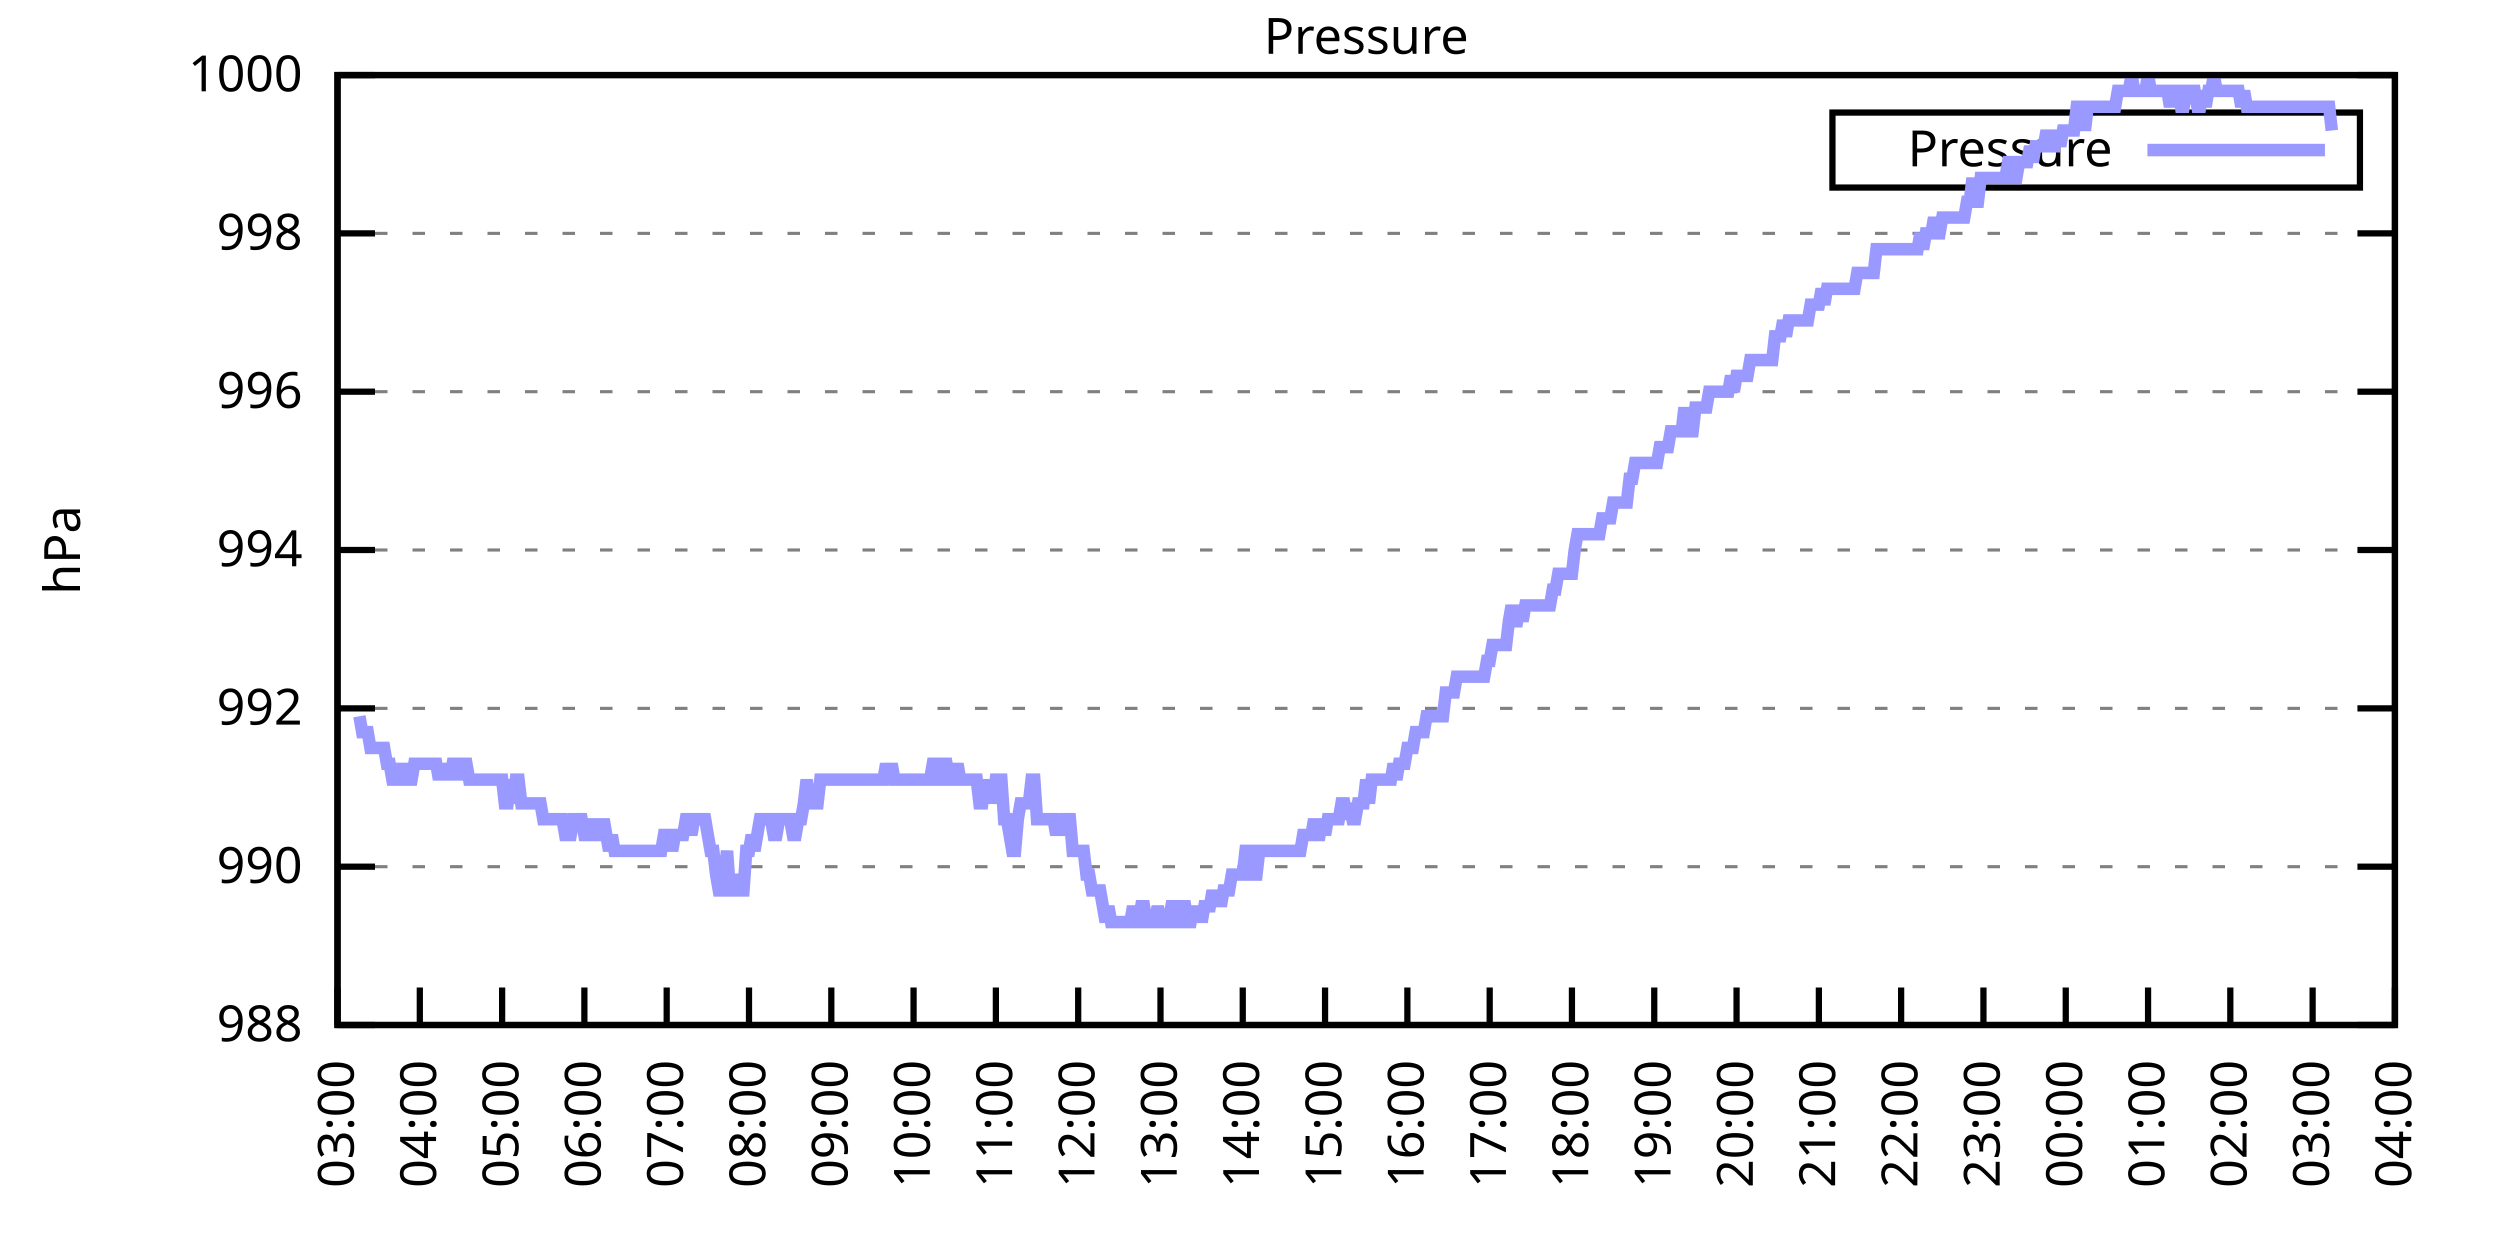
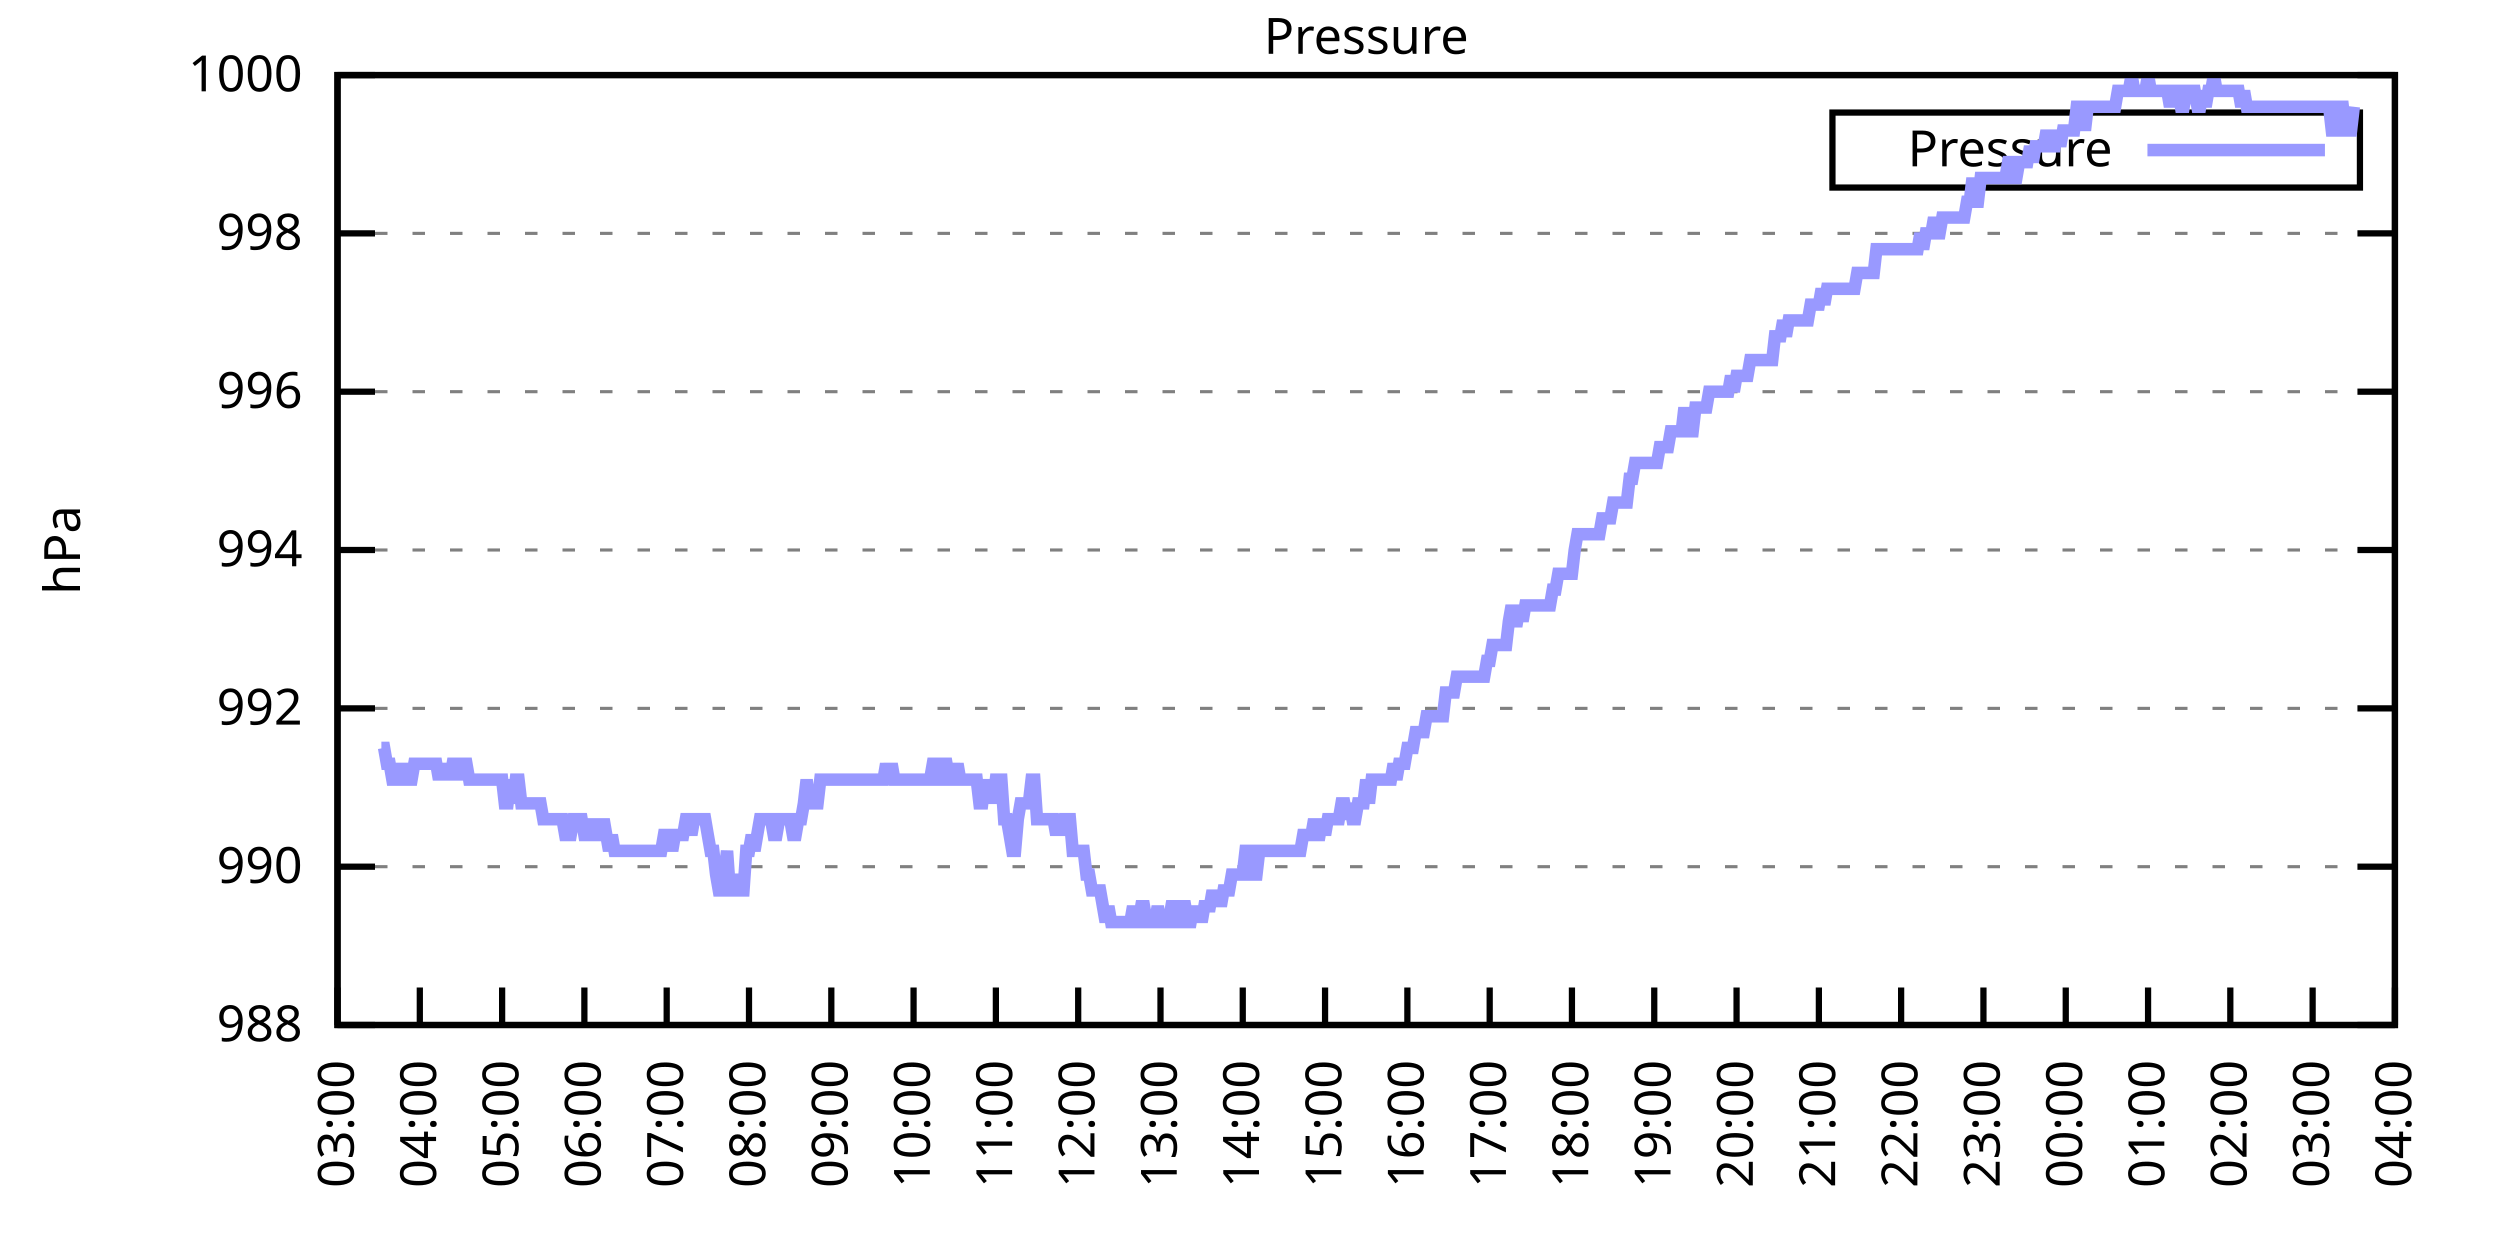
<svg xmlns="http://www.w3.org/2000/svg" xmlns:xlink="http://www.w3.org/1999/xlink" width="400" height="200" viewBox="0 0 400 200">
  <g id="gnuplot_canvas">
    <rect x="0" y="0" width="400" height="200" fill="none" />
    <defs>
      <circle id="gpDot" r="0.5" stroke-width="0.5" stroke="currentColor" />
      <path id="gpPt0" stroke-width="0.333" stroke="currentColor" d="M-1,0 h2 M0,-1 v2" />
      <path id="gpPt1" stroke-width="0.333" stroke="currentColor" d="M-1,-1 L1,1 M1,-1 L-1,1" />
      <path id="gpPt2" stroke-width="0.333" stroke="currentColor" d="M-1,0 L1,0 M0,-1 L0,1 M-1,-1 L1,1 M-1,1 L1,-1" />
      <rect id="gpPt3" stroke-width="0.333" stroke="currentColor" x="-1" y="-1" width="2" height="2" />
      <rect id="gpPt4" stroke-width="0.333" stroke="currentColor" fill="currentColor" x="-1" y="-1" width="2" height="2" />
      <circle id="gpPt5" stroke-width="0.333" stroke="currentColor" cx="0" cy="0" r="1" />
      <use xlink:href="#gpPt5" id="gpPt6" fill="currentColor" stroke="none" />
      <path id="gpPt7" stroke-width="0.333" stroke="currentColor" d="M0,-1.33 L-1.33,0.67 L1.33,0.67 z" />
      <use xlink:href="#gpPt7" id="gpPt8" fill="currentColor" stroke="none" />
      <use xlink:href="#gpPt7" id="gpPt9" stroke="currentColor" transform="rotate(180)" />
      <use xlink:href="#gpPt9" id="gpPt10" fill="currentColor" stroke="none" />
      <use xlink:href="#gpPt3" id="gpPt11" stroke="currentColor" transform="rotate(45)" />
      <use xlink:href="#gpPt11" id="gpPt12" fill="currentColor" stroke="none" />
      <path id="gpPt13" stroke-width="0.333" stroke="currentColor" d="M0,1.330 L1.265,0.411 L0.782,-1.067 L-0.782,-1.076 L-1.265,0.411 z" />
      <use xlink:href="#gpPt13" id="gpPt14" fill="currentColor" stroke="none" />
      <filter id="textbox" filterUnits="objectBoundingBox" x="0" y="0" height="1" width="1">
        <feFlood flood-color="white" flood-opacity="1" result="bgnd" />
        <feComposite in="SourceGraphic" in2="bgnd" operator="atop" />
      </filter>
      <filter id="greybox" filterUnits="objectBoundingBox" x="0" y="0" height="1" width="1">
        <feFlood flood-color="lightgrey" flood-opacity="1" result="grey" />
        <feComposite in="SourceGraphic" in2="grey" operator="atop" />
      </filter>
    </defs>
    <g fill="none" color="white" stroke="currentColor" stroke-width="1.00" stroke-linecap="butt" stroke-linejoin="miter">
</g>
    <g fill="none" color="black" stroke="currentColor" stroke-width="1.00" stroke-linecap="butt" stroke-linejoin="miter">
      <g stroke="none" shape-rendering="crispEdges">
        <polygon fill="rgb(255, 255, 255)" points="54.00,164.00 383.18,164.00 383.18,12.02 54.00,12.02 " />
      </g>
    </g>
    <g fill="none" color="black" stroke="currentColor" stroke-width="1.00" stroke-linecap="butt" stroke-linejoin="miter">
</g>
    <g fill="none" color="black" stroke="black" stroke-width="0.50" stroke-linecap="butt" stroke-linejoin="miter">
</g>
    <g fill="none" color="gray" stroke="currentColor" stroke-width="0.50" stroke-linecap="butt" stroke-linejoin="miter">
      <path stroke="gray" stroke-dasharray="2,4" class="gridline" d="M54.00,164.00 L383.19,164.00  " />
    </g>
    <g fill="none" color="gray" stroke="gray" stroke-width="1.00" stroke-linecap="butt" stroke-linejoin="miter">
</g>
    <g fill="none" color="black" stroke="currentColor" stroke-width="1.00" stroke-linecap="butt" stroke-linejoin="miter">
      <path stroke="black" d="M54.00,164.00 L60.00,164.00 M383.19,164.00 L377.19,164.00  " />
      <g transform="translate(48.40,166.60)" stroke="none" fill="black" font-family="Sans" font-size="8.00" text-anchor="end">
        <text>
          <tspan font-family="Sans"> 988</tspan>
        </text>
      </g>
    </g>
    <g fill="none" color="black" stroke="currentColor" stroke-width="1.00" stroke-linecap="butt" stroke-linejoin="miter">
</g>
    <g fill="none" color="black" stroke="black" stroke-width="0.50" stroke-linecap="butt" stroke-linejoin="miter">
</g>
    <g fill="none" color="gray" stroke="currentColor" stroke-width="0.50" stroke-linecap="butt" stroke-linejoin="miter">
      <path stroke="gray" stroke-dasharray="2,4" class="gridline" d="M54.00,138.67 L383.19,138.67  " />
    </g>
    <g fill="none" color="gray" stroke="gray" stroke-width="1.00" stroke-linecap="butt" stroke-linejoin="miter">
</g>
    <g fill="none" color="black" stroke="currentColor" stroke-width="1.00" stroke-linecap="butt" stroke-linejoin="miter">
      <path stroke="black" d="M54.00,138.67 L60.00,138.67 M383.19,138.67 L377.19,138.67  " />
      <g transform="translate(48.40,141.27)" stroke="none" fill="black" font-family="Sans" font-size="8.00" text-anchor="end">
        <text>
          <tspan font-family="Sans"> 990</tspan>
        </text>
      </g>
    </g>
    <g fill="none" color="black" stroke="currentColor" stroke-width="1.00" stroke-linecap="butt" stroke-linejoin="miter">
</g>
    <g fill="none" color="black" stroke="black" stroke-width="0.50" stroke-linecap="butt" stroke-linejoin="miter">
</g>
    <g fill="none" color="gray" stroke="currentColor" stroke-width="0.50" stroke-linecap="butt" stroke-linejoin="miter">
      <path stroke="gray" stroke-dasharray="2,4" class="gridline" d="M54.00,113.34 L383.19,113.34  " />
    </g>
    <g fill="none" color="gray" stroke="gray" stroke-width="1.00" stroke-linecap="butt" stroke-linejoin="miter">
</g>
    <g fill="none" color="black" stroke="currentColor" stroke-width="1.00" stroke-linecap="butt" stroke-linejoin="miter">
      <path stroke="black" d="M54.00,113.34 L60.00,113.34 M383.19,113.34 L377.19,113.34  " />
      <g transform="translate(48.40,115.94)" stroke="none" fill="black" font-family="Sans" font-size="8.00" text-anchor="end">
        <text>
          <tspan font-family="Sans"> 992</tspan>
        </text>
      </g>
    </g>
    <g fill="none" color="black" stroke="currentColor" stroke-width="1.00" stroke-linecap="butt" stroke-linejoin="miter">
</g>
    <g fill="none" color="black" stroke="black" stroke-width="0.50" stroke-linecap="butt" stroke-linejoin="miter">
</g>
    <g fill="none" color="gray" stroke="currentColor" stroke-width="0.50" stroke-linecap="butt" stroke-linejoin="miter">
      <path stroke="gray" stroke-dasharray="2,4" class="gridline" d="M54.00,88.00 L383.19,88.00  " />
    </g>
    <g fill="none" color="gray" stroke="gray" stroke-width="1.00" stroke-linecap="butt" stroke-linejoin="miter">
</g>
    <g fill="none" color="black" stroke="currentColor" stroke-width="1.00" stroke-linecap="butt" stroke-linejoin="miter">
      <path stroke="black" d="M54.00,88.00 L60.00,88.00 M383.19,88.00 L377.19,88.00  " />
      <g transform="translate(48.40,90.60)" stroke="none" fill="black" font-family="Sans" font-size="8.00" text-anchor="end">
        <text>
          <tspan font-family="Sans"> 994</tspan>
        </text>
      </g>
    </g>
    <g fill="none" color="black" stroke="currentColor" stroke-width="1.00" stroke-linecap="butt" stroke-linejoin="miter">
</g>
    <g fill="none" color="black" stroke="black" stroke-width="0.50" stroke-linecap="butt" stroke-linejoin="miter">
</g>
    <g fill="none" color="gray" stroke="currentColor" stroke-width="0.50" stroke-linecap="butt" stroke-linejoin="miter">
      <path stroke="gray" stroke-dasharray="2,4" class="gridline" d="M54.00,62.67 L383.19,62.67  " />
    </g>
    <g fill="none" color="gray" stroke="gray" stroke-width="1.00" stroke-linecap="butt" stroke-linejoin="miter">
</g>
    <g fill="none" color="black" stroke="currentColor" stroke-width="1.00" stroke-linecap="butt" stroke-linejoin="miter">
      <path stroke="black" d="M54.00,62.67 L60.00,62.67 M383.19,62.67 L377.19,62.67  " />
      <g transform="translate(48.40,65.27)" stroke="none" fill="black" font-family="Sans" font-size="8.00" text-anchor="end">
        <text>
          <tspan font-family="Sans"> 996</tspan>
        </text>
      </g>
    </g>
    <g fill="none" color="black" stroke="currentColor" stroke-width="1.00" stroke-linecap="butt" stroke-linejoin="miter">
</g>
    <g fill="none" color="black" stroke="black" stroke-width="0.50" stroke-linecap="butt" stroke-linejoin="miter">
</g>
    <g fill="none" color="gray" stroke="currentColor" stroke-width="0.50" stroke-linecap="butt" stroke-linejoin="miter">
      <path stroke="gray" stroke-dasharray="2,4" class="gridline" d="M54.00,37.34 L383.19,37.34  " />
    </g>
    <g fill="none" color="gray" stroke="gray" stroke-width="1.00" stroke-linecap="butt" stroke-linejoin="miter">
</g>
    <g fill="none" color="black" stroke="currentColor" stroke-width="1.00" stroke-linecap="butt" stroke-linejoin="miter">
      <path stroke="black" d="M54.00,37.34 L60.00,37.34 M383.19,37.34 L377.19,37.34  " />
      <g transform="translate(48.40,39.94)" stroke="none" fill="black" font-family="Sans" font-size="8.00" text-anchor="end">
        <text>
          <tspan font-family="Sans"> 998</tspan>
        </text>
      </g>
    </g>
    <g fill="none" color="black" stroke="currentColor" stroke-width="1.00" stroke-linecap="butt" stroke-linejoin="miter">
</g>
    <g fill="none" color="black" stroke="black" stroke-width="0.50" stroke-linecap="butt" stroke-linejoin="miter">
</g>
    <g fill="none" color="gray" stroke="currentColor" stroke-width="0.50" stroke-linecap="butt" stroke-linejoin="miter">
      <path stroke="gray" stroke-dasharray="2,4" class="gridline" d="M54.00,12.01 L383.19,12.01  " />
    </g>
    <g fill="none" color="gray" stroke="gray" stroke-width="1.00" stroke-linecap="butt" stroke-linejoin="miter">
</g>
    <g fill="none" color="black" stroke="currentColor" stroke-width="1.00" stroke-linecap="butt" stroke-linejoin="miter">
      <path stroke="black" d="M54.00,12.01 L60.00,12.01 M383.19,12.01 L377.19,12.01  " />
      <g transform="translate(48.40,14.61)" stroke="none" fill="black" font-family="Sans" font-size="8.00" text-anchor="end">
        <text>
          <tspan font-family="Sans"> 1000</tspan>
        </text>
      </g>
    </g>
    <g fill="none" color="black" stroke="currentColor" stroke-width="1.00" stroke-linecap="butt" stroke-linejoin="miter">
      <path stroke="black" d="M54.00,164.00 L54.00,158.00  " />
      <g transform="translate(56.60,169.60) rotate(270.00)" stroke="none" fill="black" font-family="Sans" font-size="8.00" text-anchor="end">
        <text>
          <tspan font-family="Sans">03:00</tspan>
        </text>
      </g>
    </g>
    <g fill="none" color="black" stroke="currentColor" stroke-width="1.00" stroke-linecap="butt" stroke-linejoin="miter">
      <path stroke="black" d="M67.17,164.00 L67.17,158.00  " />
      <g transform="translate(69.77,169.60) rotate(270.00)" stroke="none" fill="black" font-family="Sans" font-size="8.00" text-anchor="end">
        <text>
          <tspan font-family="Sans">04:00</tspan>
        </text>
      </g>
    </g>
    <g fill="none" color="black" stroke="currentColor" stroke-width="1.00" stroke-linecap="butt" stroke-linejoin="miter">
      <path stroke="black" d="M80.34,164.00 L80.34,158.00  " />
      <g transform="translate(82.94,169.60) rotate(270.00)" stroke="none" fill="black" font-family="Sans" font-size="8.00" text-anchor="end">
        <text>
          <tspan font-family="Sans">05:00</tspan>
        </text>
      </g>
    </g>
    <g fill="none" color="black" stroke="currentColor" stroke-width="1.00" stroke-linecap="butt" stroke-linejoin="miter">
      <path stroke="black" d="M93.50,164.00 L93.50,158.00  " />
      <g transform="translate(96.10,169.60) rotate(270.00)" stroke="none" fill="black" font-family="Sans" font-size="8.00" text-anchor="end">
        <text>
          <tspan font-family="Sans">06:00</tspan>
        </text>
      </g>
    </g>
    <g fill="none" color="black" stroke="currentColor" stroke-width="1.00" stroke-linecap="butt" stroke-linejoin="miter">
      <path stroke="black" d="M106.67,164.00 L106.67,158.00  " />
      <g transform="translate(109.27,169.60) rotate(270.00)" stroke="none" fill="black" font-family="Sans" font-size="8.00" text-anchor="end">
        <text>
          <tspan font-family="Sans">07:00</tspan>
        </text>
      </g>
    </g>
    <g fill="none" color="black" stroke="currentColor" stroke-width="1.00" stroke-linecap="butt" stroke-linejoin="miter">
      <path stroke="black" d="M119.84,164.00 L119.84,158.00  " />
      <g transform="translate(122.44,169.60) rotate(270.00)" stroke="none" fill="black" font-family="Sans" font-size="8.00" text-anchor="end">
        <text>
          <tspan font-family="Sans">08:00</tspan>
        </text>
      </g>
    </g>
    <g fill="none" color="black" stroke="currentColor" stroke-width="1.00" stroke-linecap="butt" stroke-linejoin="miter">
      <path stroke="black" d="M133.01,164.00 L133.01,158.00  " />
      <g transform="translate(135.61,169.60) rotate(270.00)" stroke="none" fill="black" font-family="Sans" font-size="8.00" text-anchor="end">
        <text>
          <tspan font-family="Sans">09:00</tspan>
        </text>
      </g>
    </g>
    <g fill="none" color="black" stroke="currentColor" stroke-width="1.00" stroke-linecap="butt" stroke-linejoin="miter">
      <path stroke="black" d="M146.17,164.00 L146.17,158.00  " />
      <g transform="translate(148.77,169.60) rotate(270.00)" stroke="none" fill="black" font-family="Sans" font-size="8.00" text-anchor="end">
        <text>
          <tspan font-family="Sans">10:00</tspan>
        </text>
      </g>
    </g>
    <g fill="none" color="black" stroke="currentColor" stroke-width="1.00" stroke-linecap="butt" stroke-linejoin="miter">
      <path stroke="black" d="M159.34,164.00 L159.34,158.00  " />
      <g transform="translate(161.94,169.60) rotate(270.00)" stroke="none" fill="black" font-family="Sans" font-size="8.00" text-anchor="end">
        <text>
          <tspan font-family="Sans">11:00</tspan>
        </text>
      </g>
    </g>
    <g fill="none" color="black" stroke="currentColor" stroke-width="1.00" stroke-linecap="butt" stroke-linejoin="miter">
      <path stroke="black" d="M172.51,164.00 L172.51,158.00  " />
      <g transform="translate(175.11,169.60) rotate(270.00)" stroke="none" fill="black" font-family="Sans" font-size="8.00" text-anchor="end">
        <text>
          <tspan font-family="Sans">12:00</tspan>
        </text>
      </g>
    </g>
    <g fill="none" color="black" stroke="currentColor" stroke-width="1.00" stroke-linecap="butt" stroke-linejoin="miter">
      <path stroke="black" d="M185.68,164.00 L185.68,158.00  " />
      <g transform="translate(188.28,169.60) rotate(270.00)" stroke="none" fill="black" font-family="Sans" font-size="8.00" text-anchor="end">
        <text>
          <tspan font-family="Sans">13:00</tspan>
        </text>
      </g>
    </g>
    <g fill="none" color="black" stroke="currentColor" stroke-width="1.00" stroke-linecap="butt" stroke-linejoin="miter">
      <path stroke="black" d="M198.84,164.00 L198.84,158.00  " />
      <g transform="translate(201.44,169.60) rotate(270.00)" stroke="none" fill="black" font-family="Sans" font-size="8.00" text-anchor="end">
        <text>
          <tspan font-family="Sans">14:00</tspan>
        </text>
      </g>
    </g>
    <g fill="none" color="black" stroke="currentColor" stroke-width="1.00" stroke-linecap="butt" stroke-linejoin="miter">
      <path stroke="black" d="M212.01,164.00 L212.01,158.00  " />
      <g transform="translate(214.61,169.60) rotate(270.00)" stroke="none" fill="black" font-family="Sans" font-size="8.00" text-anchor="end">
        <text>
          <tspan font-family="Sans">15:00</tspan>
        </text>
      </g>
    </g>
    <g fill="none" color="black" stroke="currentColor" stroke-width="1.00" stroke-linecap="butt" stroke-linejoin="miter">
      <path stroke="black" d="M225.18,164.00 L225.18,158.00  " />
      <g transform="translate(227.78,169.60) rotate(270.00)" stroke="none" fill="black" font-family="Sans" font-size="8.00" text-anchor="end">
        <text>
          <tspan font-family="Sans">16:00</tspan>
        </text>
      </g>
    </g>
    <g fill="none" color="black" stroke="currentColor" stroke-width="1.00" stroke-linecap="butt" stroke-linejoin="miter">
      <path stroke="black" d="M238.35,164.00 L238.35,158.00  " />
      <g transform="translate(240.95,169.60) rotate(270.00)" stroke="none" fill="black" font-family="Sans" font-size="8.00" text-anchor="end">
        <text>
          <tspan font-family="Sans">17:00</tspan>
        </text>
      </g>
    </g>
    <g fill="none" color="black" stroke="currentColor" stroke-width="1.00" stroke-linecap="butt" stroke-linejoin="miter">
      <path stroke="black" d="M251.51,164.00 L251.51,158.00  " />
      <g transform="translate(254.11,169.60) rotate(270.00)" stroke="none" fill="black" font-family="Sans" font-size="8.00" text-anchor="end">
        <text>
          <tspan font-family="Sans">18:00</tspan>
        </text>
      </g>
    </g>
    <g fill="none" color="black" stroke="currentColor" stroke-width="1.00" stroke-linecap="butt" stroke-linejoin="miter">
      <path stroke="black" d="M264.68,164.00 L264.68,158.00  " />
      <g transform="translate(267.28,169.60) rotate(270.00)" stroke="none" fill="black" font-family="Sans" font-size="8.00" text-anchor="end">
        <text>
          <tspan font-family="Sans">19:00</tspan>
        </text>
      </g>
    </g>
    <g fill="none" color="black" stroke="currentColor" stroke-width="1.00" stroke-linecap="butt" stroke-linejoin="miter">
      <path stroke="black" d="M277.85,164.00 L277.85,158.00  " />
      <g transform="translate(280.45,169.60) rotate(270.00)" stroke="none" fill="black" font-family="Sans" font-size="8.00" text-anchor="end">
        <text>
          <tspan font-family="Sans">20:00</tspan>
        </text>
      </g>
    </g>
    <g fill="none" color="black" stroke="currentColor" stroke-width="1.00" stroke-linecap="butt" stroke-linejoin="miter">
      <path stroke="black" d="M291.02,164.00 L291.02,158.00  " />
      <g transform="translate(293.62,169.60) rotate(270.00)" stroke="none" fill="black" font-family="Sans" font-size="8.00" text-anchor="end">
        <text>
          <tspan font-family="Sans">21:00</tspan>
        </text>
      </g>
    </g>
    <g fill="none" color="black" stroke="currentColor" stroke-width="1.00" stroke-linecap="butt" stroke-linejoin="miter">
      <path stroke="black" d="M304.18,164.00 L304.18,158.00  " />
      <g transform="translate(306.78,169.60) rotate(270.00)" stroke="none" fill="black" font-family="Sans" font-size="8.00" text-anchor="end">
        <text>
          <tspan font-family="Sans">22:00</tspan>
        </text>
      </g>
    </g>
    <g fill="none" color="black" stroke="currentColor" stroke-width="1.00" stroke-linecap="butt" stroke-linejoin="miter">
      <path stroke="black" d="M317.35,164.00 L317.35,158.00  " />
      <g transform="translate(319.95,169.60) rotate(270.00)" stroke="none" fill="black" font-family="Sans" font-size="8.00" text-anchor="end">
        <text>
          <tspan font-family="Sans">23:00</tspan>
        </text>
      </g>
    </g>
    <g fill="none" color="black" stroke="currentColor" stroke-width="1.00" stroke-linecap="butt" stroke-linejoin="miter">
      <path stroke="black" d="M330.52,164.00 L330.52,158.00  " />
      <g transform="translate(333.12,169.60) rotate(270.00)" stroke="none" fill="black" font-family="Sans" font-size="8.00" text-anchor="end">
        <text>
          <tspan font-family="Sans">00:00</tspan>
        </text>
      </g>
    </g>
    <g fill="none" color="black" stroke="currentColor" stroke-width="1.00" stroke-linecap="butt" stroke-linejoin="miter">
      <path stroke="black" d="M343.69,164.00 L343.69,158.00  " />
      <g transform="translate(346.29,169.60) rotate(270.00)" stroke="none" fill="black" font-family="Sans" font-size="8.00" text-anchor="end">
        <text>
          <tspan font-family="Sans">01:00</tspan>
        </text>
      </g>
    </g>
    <g fill="none" color="black" stroke="currentColor" stroke-width="1.00" stroke-linecap="butt" stroke-linejoin="miter">
      <path stroke="black" d="M356.85,164.00 L356.85,158.00  " />
      <g transform="translate(359.45,169.60) rotate(270.00)" stroke="none" fill="black" font-family="Sans" font-size="8.00" text-anchor="end">
        <text>
          <tspan font-family="Sans">02:00</tspan>
        </text>
      </g>
    </g>
    <g fill="none" color="black" stroke="currentColor" stroke-width="1.00" stroke-linecap="butt" stroke-linejoin="miter">
      <path stroke="black" d="M370.02,164.00 L370.02,158.00  " />
      <g transform="translate(372.62,169.60) rotate(270.00)" stroke="none" fill="black" font-family="Sans" font-size="8.00" text-anchor="end">
        <text>
          <tspan font-family="Sans">03:00</tspan>
        </text>
      </g>
    </g>
    <g fill="none" color="black" stroke="currentColor" stroke-width="1.00" stroke-linecap="butt" stroke-linejoin="miter">
      <path stroke="black" d="M383.19,164.00 L383.19,158.00  " />
      <g transform="translate(385.79,169.60) rotate(270.00)" stroke="none" fill="black" font-family="Sans" font-size="8.00" text-anchor="end">
        <text>
          <tspan font-family="Sans">04:00</tspan>
        </text>
      </g>
    </g>
    <g fill="none" color="black" stroke="currentColor" stroke-width="1.00" stroke-linecap="butt" stroke-linejoin="miter">
</g>
    <g fill="none" color="black" stroke="currentColor" stroke-width="1.00" stroke-linecap="butt" stroke-linejoin="miter">
      <path stroke="black" d="M54.00,12.01 L54.00,164.00 L383.19,164.00 L383.19,12.01 L54.00,12.01 Z  " />
    </g>
    <g fill="none" color="black" stroke="currentColor" stroke-width="1.00" stroke-linecap="butt" stroke-linejoin="miter">
</g>
    <g fill="none" color="black" stroke="currentColor" stroke-width="1.00" stroke-linecap="butt" stroke-linejoin="miter">
      <path stroke="black" d="M293.19,30.01 L293.19,18.01 L377.59,18.01 L377.59,30.01 L293.19,30.01 Z  " />
    </g>
    <g id="Pressure_plot_1">
      <g fill="none" color="white" stroke="black" stroke-width="2.00" stroke-linecap="butt" stroke-linejoin="miter">
</g>
      <g fill="none" color="black" stroke="currentColor" stroke-width="2.00" stroke-linecap="butt" stroke-linejoin="miter">
        <g transform="translate(337.99,26.61)" stroke="none" fill="black" font-family="Sans" font-size="8.00" text-anchor="end">
          <text>
            <tspan font-family="Sans">Pressure</tspan>
          </text>
        </g>
      </g>
      <g fill="none" color="black" stroke="currentColor" stroke-width="2.00" stroke-linecap="butt" stroke-linejoin="miter">
-         <path stroke="rgb(153, 153, 255)" d="M343.59,24.01 L371.99,24.01 M57.51,114.60 L57.95,117.14 L58.39,117.14 L58.83,117.14 L59.27,119.67 L59.71,119.67   L60.14,119.67 L60.58,119.67 L61.02,119.67 L61.46,119.67 L61.90,122.20 L62.34,122.20 L62.78,124.74 L63.22,124.74   L63.66,122.20 L64.10,124.74 L64.53,124.74 L64.97,122.20 L65.41,124.74 L65.85,124.74 L66.29,122.20 L66.73,122.20   L67.17,122.20 L67.61,122.20 L68.05,122.20 L68.48,122.20 L68.92,122.20 L69.36,122.20 L69.80,122.20 L70.24,124.74   L70.68,122.20 L71.12,124.74 L71.56,122.20 L72.00,124.74 L72.43,122.20 L72.87,122.20 L73.31,124.74 L73.75,122.20   L74.19,122.20 L74.63,122.20 L75.07,124.74 L75.51,124.74 L75.95,124.74 L76.38,124.74 L76.82,124.74 L77.26,124.74   L77.70,124.74 L78.14,124.74 L78.58,124.74 L79.02,124.74 L79.46,124.74 L79.90,124.74 L80.34,124.74 L80.77,128.54   L81.21,128.54 L81.65,124.74 L82.09,128.54 L82.53,124.74 L82.97,124.74 L83.41,128.54 L83.85,128.54 L84.29,128.54   L84.72,128.54 L85.16,128.54 L85.60,128.54 L86.04,128.54 L86.48,128.54 L86.92,131.07 L87.36,131.07 L87.80,131.07   L88.24,131.07 L88.67,131.07 L89.11,131.07 L89.55,131.07 L89.99,131.07 L90.43,133.60 L90.87,133.60 L91.31,133.60   L91.75,131.07 L92.19,131.07 L92.62,131.07 L93.06,131.07 L93.50,133.60 L93.94,133.60 L94.38,133.60 L94.82,131.07   L95.26,133.60 L95.70,133.60 L96.14,133.60 L96.58,131.07 L97.01,133.60 L97.45,136.14 L97.89,133.60 L98.33,136.14   L98.77,136.14 L99.21,136.14 L99.65,136.14 L100.09,136.14 L100.53,136.14 L100.96,136.14 L101.40,136.14 L101.84,136.14   L102.28,136.14 L102.72,136.14 L103.16,136.14 L103.60,136.14 L104.04,136.14 L104.48,136.14 L104.91,136.14 L105.35,136.14   L105.79,136.14 L106.23,133.60 L106.67,133.60 L107.11,133.60 L107.55,136.14 L107.99,133.60 L108.43,133.60 L108.87,133.60   L109.30,133.60 L109.74,131.07 L110.18,131.07 L110.62,133.60 L111.06,131.07 L111.50,131.07 L111.94,131.07 L112.38,131.07   L112.82,131.07 L113.25,133.60 L113.69,136.14 L114.13,136.14 L114.57,139.93 L115.01,142.47 L115.45,142.47 L115.89,139.93   L116.33,136.14 L116.77,142.47 L117.20,142.47 L117.64,142.47 L118.08,139.93 L118.52,142.47 L118.96,142.47 L119.40,136.14   L119.84,136.14 L120.28,133.60 L120.72,136.14 L121.15,133.60 L121.59,131.07 L122.03,131.07 L122.47,131.07 L122.91,131.07   L123.35,131.07 L123.79,133.60 L124.23,133.60 L124.67,131.07 L125.11,131.07 L125.54,131.07 L125.98,131.07 L126.42,131.07   L126.86,133.60 L127.30,133.60 L127.74,131.07 L128.18,131.07 L128.62,128.54 L129.06,124.74 L129.49,128.54 L129.93,128.54   L130.37,128.54 L130.81,128.54 L131.25,124.74 L131.69,124.74 L132.13,124.74 L132.57,124.74 L133.01,124.74 L133.44,124.74   L133.88,124.74 L134.32,124.74 L134.76,124.74 L135.20,124.74 L135.64,124.74 L136.08,124.74 L136.52,124.74 L136.96,124.74   L137.39,124.74 L137.83,124.74 L138.27,124.74 L138.71,124.74 L139.15,124.74 L139.59,124.74 L140.03,124.74 L140.47,124.74   L140.91,124.74 L141.35,124.74 L141.78,122.20 L142.22,124.74 L142.66,122.20 L143.10,124.74 L143.54,124.74 L143.98,124.74   L144.42,124.74 L144.86,124.74 L145.30,124.74 L145.73,124.74 L146.17,124.74 L146.61,124.74 L147.05,124.74 L147.49,124.74   L147.93,124.74 L148.37,124.74 L148.81,124.74 L149.25,122.20 L149.68,122.20 L150.12,124.74 L150.56,124.74 L151.00,122.20   L151.44,122.20 L151.88,124.74 L152.32,124.74 L152.76,124.74 L153.20,122.20 L153.63,124.74 L154.07,124.74 L154.51,124.74   L154.95,124.74 L155.39,124.74 L155.83,124.74 L156.27,124.74 L156.71,128.54 L157.15,128.54 L157.59,124.74 L158.02,128.54   L158.46,124.74 L158.90,128.54 L159.34,124.74 L159.78,124.74 L160.22,124.74 L160.66,131.07 L161.10,131.07 L161.54,133.60   L161.97,136.14 L162.41,136.14 L162.85,131.07 L163.29,128.54 L163.73,128.54 L164.17,128.54 L164.61,128.54 L165.05,124.74   L165.49,124.74 L165.92,131.07 L166.36,131.07 L166.80,131.07 L167.24,131.07 L167.68,131.07 L168.12,131.07 L168.56,131.07   L169.00,133.60 L169.44,131.07 L169.87,133.60 L170.31,131.07 L170.75,131.07 L171.19,131.07 L171.63,136.14 L172.07,136.14   L172.51,136.14 L172.95,136.14 L173.39,136.14 L173.83,139.93 L174.26,139.93 L174.70,142.47 L175.14,142.47 L175.58,142.47   L176.02,142.47 L176.46,145.00 L176.90,147.53 L177.34,145.00 L177.78,147.53 L178.21,147.53 L178.65,147.53 L179.09,147.53   L179.53,147.53 L179.97,147.53 L180.41,147.53 L180.85,147.53 L181.29,145.00 L181.73,147.53 L182.16,147.53 L182.60,145.00   L183.04,145.00 L183.48,147.53 L183.92,147.53 L184.36,147.53 L184.80,147.53 L185.24,145.00 L185.68,147.53 L186.11,147.53   L186.55,147.53 L186.99,147.53 L187.43,145.00 L187.87,145.00 L188.31,147.53 L188.75,147.53 L189.19,145.00 L189.63,145.00   L190.07,147.53 L190.50,147.53 L190.94,145.00 L191.38,147.53 L191.82,145.00 L192.26,147.53 L192.70,145.00 L193.14,145.00   L193.58,145.00 L194.02,142.47 L194.45,145.00 L194.89,142.47 L195.33,145.00 L195.77,142.47 L196.21,142.47 L196.65,142.47   L197.09,139.93 L197.53,139.93 L197.97,139.93 L198.40,139.93 L198.84,139.93 L199.28,136.14 L199.72,136.14 L200.16,139.93   L200.60,139.93 L201.04,139.93 L201.48,136.14 L201.92,136.14 L202.35,136.14 L202.79,136.14 L203.23,136.14 L203.67,136.14   L204.11,136.14 L204.55,136.14 L204.99,136.14 L205.43,136.14 L205.87,136.14 L206.31,136.14 L206.74,136.14 L207.18,136.14   L207.62,136.14 L208.06,136.14 L208.50,133.60 L208.94,133.60 L209.38,133.60 L209.82,133.60 L210.26,131.07 L210.69,133.60   L211.13,133.60 L211.57,131.07 L212.01,133.60 L212.45,131.07 L212.89,131.07 L213.33,131.07 L213.77,131.07 L214.21,131.07   L214.64,128.54 L215.08,128.54 L215.52,131.07 L215.96,128.54 L216.40,131.07 L216.84,131.07 L217.28,128.54 L217.72,128.54   L218.16,128.54 L218.60,124.74 L219.03,128.54 L219.47,124.74 L219.91,124.74 L220.35,124.74 L220.79,124.74 L221.23,124.74   L221.67,124.74 L222.11,124.74 L222.55,124.74 L222.98,122.20 L223.42,124.74 L223.86,122.20 L224.30,122.20 L224.74,122.20   L225.18,119.67 L225.62,119.67 L226.06,119.67 L226.50,117.14 L226.93,117.14 L227.37,117.14 L227.81,117.14 L228.25,114.60   L228.69,114.60 L229.13,114.60 L229.57,114.60 L230.01,114.60 L230.45,114.60 L230.88,114.60 L231.32,110.80 L231.76,110.80   L232.20,110.80 L232.64,110.80 L233.08,108.27 L233.52,108.27 L233.96,108.27 L234.40,108.27 L234.84,108.27 L235.27,108.27   L235.71,108.27 L236.15,108.27 L236.59,108.27 L237.03,108.27 L237.47,108.27 L237.91,105.74 L238.35,105.74 L238.79,103.20   L239.22,103.20 L239.66,103.20 L240.10,103.20 L240.54,103.20 L240.98,103.20 L241.42,99.40 L241.86,96.87 L242.30,99.40   L242.74,99.40 L243.17,96.87 L243.61,99.40 L244.05,96.87 L244.49,96.87 L244.93,96.87 L245.37,96.87 L245.81,96.87   L246.25,96.87 L246.69,96.87 L247.12,96.87 L247.56,96.87 L248.00,96.87 L248.44,94.34 L248.88,94.34 L249.32,91.80   L249.76,91.80 L250.20,91.80 L250.64,91.80 L251.08,91.80 L251.51,91.80 L251.95,88.00 L252.39,85.47 L252.83,85.47   L253.27,85.47 L253.71,85.47 L254.15,85.47 L254.59,85.47 L255.03,85.47 L255.46,85.47 L255.90,85.47 L256.34,82.94   L256.78,82.94 L257.22,82.94 L257.66,82.94 L258.10,80.41 L258.54,80.41 L258.98,80.41 L259.41,80.41 L259.85,80.41   L260.29,80.41 L260.73,76.61 L261.17,76.61 L261.61,74.07 L262.05,74.07 L262.49,74.07 L262.93,74.07 L263.36,74.07   L263.80,74.07 L264.24,74.07 L264.68,74.07 L265.12,74.07 L265.56,71.54 L266.00,71.54 L266.44,71.54 L266.88,71.54   L267.32,69.01 L267.75,69.01 L268.19,69.01 L268.63,69.01 L269.07,69.01 L269.51,65.21 L269.95,69.01 L270.39,69.01   L270.83,69.01 L271.27,65.21 L271.70,65.21 L272.14,65.21 L272.58,65.21 L273.02,65.21 L273.46,62.67 L273.90,62.67   L274.34,62.67 L274.78,62.67 L275.22,62.67 L275.65,62.67 L276.09,62.67 L276.53,62.67 L276.97,60.14 L277.41,62.67   L277.85,60.14 L278.29,60.14 L278.73,60.14 L279.17,60.14 L279.60,60.14 L280.04,57.61 L280.48,57.61 L280.92,57.61   L281.36,57.61 L281.80,57.61 L282.24,57.61 L282.68,57.61 L283.12,57.61 L283.56,57.61 L283.99,53.81 L284.43,53.81   L284.87,53.81 L285.31,51.27 L285.75,53.81 L286.19,51.27 L286.63,51.27 L287.07,51.27 L287.51,51.27 L287.94,51.27   L288.38,51.27 L288.82,51.27 L289.26,51.27 L289.70,48.74 L290.14,48.74 L290.58,48.74 L291.02,48.74 L291.46,46.21   L291.89,48.74 L292.33,46.21 L292.77,46.21 L293.21,46.21 L293.65,46.21 L294.09,46.21 L294.53,46.21 L294.97,46.21   L295.41,46.21 L295.84,46.21 L296.28,46.21 L296.72,46.21 L297.16,43.67 L297.60,43.67 L298.04,43.67 L298.48,43.67   L298.92,43.67 L299.36,43.67 L299.80,43.67 L300.23,39.87 L300.67,39.87 L301.11,39.87 L301.55,39.87 L301.99,39.87   L302.43,39.87 L302.87,39.87 L303.31,39.87 L303.75,39.87 L304.18,39.87 L304.62,39.87 L305.06,39.87 L305.50,39.87   L305.94,39.87 L306.38,39.87 L306.82,39.87 L307.26,37.34 L307.70,39.87 L308.13,37.34 L308.57,37.34 L309.01,37.34   L309.45,34.81 L309.89,37.34 L310.33,37.34 L310.77,34.81 L311.21,34.81 L311.65,34.81 L312.08,34.81 L312.52,34.81   L312.96,34.81 L313.40,34.81 L313.84,34.81 L314.28,34.81 L314.72,32.28 L315.16,32.28 L315.60,28.48 L316.04,32.28   L316.47,32.28 L316.91,28.48 L317.35,28.48 L317.79,28.48 L318.23,28.48 L318.67,28.48 L319.11,28.48 L319.55,28.48   L319.99,28.48 L320.42,28.48 L320.86,28.48 L321.30,25.94 L321.74,25.94 L322.18,28.48 L322.62,28.48 L323.06,25.94   L323.50,25.94 L323.94,25.94 L324.37,25.94 L324.81,23.41 L325.25,25.94 L325.69,23.41 L326.13,23.41 L326.57,23.41   L327.01,23.41 L327.45,20.88 L327.89,23.41 L328.33,23.41 L328.76,23.41 L329.20,20.88 L329.64,23.41 L330.08,20.88   L330.52,20.88 L330.96,20.88 L331.40,20.88 L331.84,20.88 L332.28,17.08 L332.71,17.08 L333.15,17.08 L333.59,20.88   L334.03,17.08 L334.47,17.08 L334.91,17.08 L335.35,17.08 L335.79,17.08 L336.23,17.08 L336.66,17.08 L337.10,17.08   L337.54,17.08 L337.98,17.08 L338.42,17.08 L338.86,14.54 L339.30,14.54 L339.74,14.54 L340.18,14.54 L340.61,14.54   L341.05,12.01 L341.49,14.54 L341.93,14.54 L342.37,14.54 L342.81,14.54 L343.25,14.54 L343.69,12.01 L344.13,14.54   L344.57,14.54 L345.00,14.54 L345.44,14.54 L345.88,14.54 L346.32,14.54 L346.76,14.54 L347.20,17.08 L347.64,14.54   L348.08,14.54 L348.52,14.54 L348.95,17.08 L349.39,17.08 L349.83,14.54 L350.27,14.54 L350.71,14.54 L351.15,14.54   L351.59,17.08 L352.03,17.08 L352.47,14.54 L352.90,17.08 L353.34,14.54 L353.78,14.54 L354.22,12.01 L354.66,14.54   L355.10,14.54 L355.54,14.54 L355.98,14.54 L356.42,14.54 L356.85,14.54 L357.29,14.54 L357.73,14.54 L358.17,14.54   L358.61,17.08 L359.05,14.54 L359.49,17.08 L359.93,17.08 L360.37,17.08 L360.81,17.08 L361.24,17.08 L361.68,17.08   L362.12,17.08 L362.56,17.08 L363.00,17.08 L363.44,17.08 L363.88,17.08 L364.32,17.08 L364.76,17.08 L365.19,17.08   L365.63,17.08 L366.07,17.08 L366.51,17.08 L366.95,17.08 L367.39,17.08 L367.83,17.08 L368.27,17.08 L368.71,17.08   L369.14,17.08 L369.58,17.08 L370.02,17.08 L370.46,17.08 L370.90,17.08 L371.34,17.08 L371.78,17.08 L372.22,17.08   L372.66,17.08 L373.09,20.88  " />
+         <path stroke="rgb(153, 153, 255)" d="M343.59,24.01 L371.99,24.01 M61.02,119.67 L61.46,119.67 L61.90,122.20 L62.34,122.20 L62.78,124.74 L63.22,124.74   L63.66,122.20 L64.10,124.74 L64.53,124.74 L64.97,122.20 L65.41,124.74 L65.85,124.74 L66.29,122.20 L66.73,122.20   L67.17,122.20 L67.61,122.20 L68.05,122.20 L68.48,122.20 L68.92,122.20 L69.36,122.20 L69.80,122.20 L70.24,124.74   L70.68,122.20 L71.12,124.74 L71.56,122.20 L72.00,124.74 L72.43,122.20 L72.87,122.20 L73.31,124.74 L73.75,122.20   L74.19,122.20 L74.63,122.20 L75.07,124.74 L75.51,124.74 L75.95,124.74 L76.38,124.74 L76.82,124.74 L77.26,124.74   L77.70,124.74 L78.14,124.74 L78.58,124.74 L79.02,124.74 L79.46,124.74 L79.90,124.74 L80.34,124.74 L80.77,128.54   L81.21,128.54 L81.65,124.74 L82.09,128.54 L82.53,124.74 L82.97,124.74 L83.41,128.54 L83.85,128.54 L84.29,128.54   L84.72,128.54 L85.16,128.54 L85.60,128.54 L86.04,128.54 L86.48,128.54 L86.92,131.07 L87.36,131.07 L87.80,131.07   L88.24,131.07 L88.67,131.07 L89.11,131.07 L89.55,131.07 L89.99,131.07 L90.43,133.60 L90.87,133.60 L91.31,133.60   L91.75,131.07 L92.19,131.07 L92.62,131.07 L93.06,131.07 L93.50,133.60 L93.94,133.60 L94.38,133.60 L94.82,131.07   L95.26,133.60 L95.70,133.60 L96.14,133.60 L96.58,131.07 L97.01,133.60 L97.45,136.14 L97.89,133.60 L98.33,136.14   L98.77,136.14 L99.21,136.14 L99.65,136.14 L100.09,136.14 L100.53,136.14 L100.96,136.14 L101.40,136.14 L101.84,136.14   L102.28,136.14 L102.72,136.14 L103.16,136.14 L103.60,136.14 L104.04,136.14 L104.48,136.14 L104.91,136.14 L105.35,136.14   L105.79,136.14 L106.23,133.60 L106.67,133.60 L107.11,133.60 L107.55,136.14 L107.99,133.60 L108.43,133.60 L108.87,133.60   L109.30,133.60 L109.74,131.07 L110.18,131.07 L110.62,133.60 L111.06,131.07 L111.50,131.07 L111.94,131.07 L112.38,131.07   L112.82,131.07 L113.25,133.60 L113.69,136.14 L114.13,136.14 L114.57,139.93 L115.01,142.47 L115.45,142.47 L115.89,139.93   L116.33,136.14 L116.77,142.47 L117.20,142.47 L117.64,142.47 L118.08,139.93 L118.52,142.47 L118.96,142.47 L119.40,136.14   L119.84,136.14 L120.28,133.60 L120.72,136.14 L121.15,133.60 L121.59,131.07 L122.03,131.07 L122.47,131.07 L122.91,131.07   L123.35,131.07 L123.79,133.60 L124.23,133.60 L124.67,131.07 L125.11,131.07 L125.54,131.07 L125.98,131.07 L126.42,131.07   L126.86,133.60 L127.30,133.60 L127.74,131.07 L128.18,131.07 L128.62,128.54 L129.06,124.74 L129.49,128.54 L129.93,128.54   L130.37,128.54 L130.81,128.54 L131.25,124.74 L131.69,124.74 L132.13,124.74 L132.57,124.74 L133.01,124.74 L133.44,124.74   L133.88,124.74 L134.32,124.74 L134.76,124.74 L135.20,124.74 L135.64,124.74 L136.08,124.74 L136.52,124.74 L136.96,124.74   L137.39,124.74 L137.83,124.74 L138.27,124.74 L138.71,124.74 L139.15,124.74 L139.59,124.74 L140.03,124.74 L140.47,124.74   L140.91,124.74 L141.35,124.74 L141.78,122.20 L142.22,124.74 L142.66,122.20 L143.10,124.74 L143.54,124.74 L143.98,124.74   L144.42,124.74 L144.86,124.74 L145.30,124.74 L145.73,124.74 L146.17,124.74 L146.61,124.74 L147.05,124.74 L147.49,124.74   L147.93,124.74 L148.37,124.74 L148.81,124.74 L149.25,122.20 L149.68,122.20 L150.12,124.74 L150.56,124.74 L151.00,122.20   L151.44,122.20 L151.88,124.74 L152.32,124.74 L152.76,124.74 L153.20,122.20 L153.63,124.74 L154.07,124.74 L154.51,124.74   L154.95,124.74 L155.39,124.74 L155.83,124.74 L156.27,124.74 L156.71,128.54 L157.15,128.54 L157.59,124.74 L158.02,128.54   L158.46,124.74 L158.90,128.54 L159.34,124.74 L159.78,124.74 L160.22,124.74 L160.66,131.07 L161.10,131.07 L161.54,133.60   L161.97,136.14 L162.41,136.14 L162.85,131.07 L163.29,128.54 L163.73,128.54 L164.17,128.54 L164.61,128.54 L165.05,124.74   L165.49,124.74 L165.92,131.07 L166.36,131.07 L166.80,131.07 L167.24,131.07 L167.68,131.07 L168.12,131.07 L168.56,131.07   L169.00,133.60 L169.44,131.07 L169.87,133.60 L170.31,131.07 L170.75,131.07 L171.19,131.07 L171.63,136.14 L172.07,136.14   L172.51,136.14 L172.95,136.14 L173.39,136.14 L173.83,139.93 L174.26,139.93 L174.70,142.47 L175.14,142.47 L175.58,142.47   L176.02,142.47 L176.46,145.00 L176.90,147.53 L177.34,145.00 L177.78,147.53 L178.21,147.53 L178.65,147.53 L179.09,147.53   L179.53,147.53 L179.97,147.53 L180.41,147.53 L180.85,147.53 L181.29,145.00 L181.73,147.53 L182.16,147.53 L182.60,145.00   L183.04,145.00 L183.48,147.53 L183.92,147.53 L184.36,147.53 L184.80,147.53 L185.24,145.00 L185.68,147.53 L186.11,147.53   L186.55,147.53 L186.99,147.53 L187.43,145.00 L187.87,145.00 L188.31,147.53 L188.75,147.53 L189.19,145.00 L189.63,145.00   L190.07,147.53 L190.50,147.53 L190.94,145.00 L191.38,147.53 L191.82,145.00 L192.26,147.53 L192.70,145.00 L193.14,145.00   L193.58,145.00 L194.02,142.47 L194.45,145.00 L194.89,142.47 L195.33,145.00 L195.77,142.47 L196.21,142.47 L196.65,142.47   L197.09,139.93 L197.53,139.93 L197.97,139.93 L198.40,139.93 L198.84,139.93 L199.28,136.14 L199.72,136.14 L200.16,139.93   L200.60,139.93 L201.04,139.93 L201.48,136.14 L201.92,136.14 L202.35,136.14 L202.79,136.14 L203.23,136.14 L203.67,136.14   L204.11,136.14 L204.55,136.14 L204.99,136.14 L205.43,136.14 L205.87,136.14 L206.31,136.14 L206.74,136.14 L207.18,136.14   L207.62,136.14 L208.06,136.14 L208.50,133.60 L208.94,133.60 L209.38,133.60 L209.82,133.60 L210.26,131.07 L210.69,133.60   L211.13,133.60 L211.57,131.07 L212.01,133.60 L212.45,131.07 L212.89,131.07 L213.33,131.07 L213.77,131.07 L214.21,131.07   L214.64,128.54 L215.08,128.54 L215.52,131.07 L215.96,128.54 L216.40,131.07 L216.84,131.07 L217.28,128.54 L217.72,128.54   L218.16,128.54 L218.60,124.74 L219.03,128.54 L219.47,124.74 L219.91,124.74 L220.35,124.74 L220.79,124.74 L221.23,124.74   L221.67,124.74 L222.11,124.74 L222.55,124.74 L222.98,122.20 L223.42,124.74 L223.86,122.20 L224.30,122.20 L224.74,122.20   L225.18,119.67 L225.62,119.67 L226.06,119.67 L226.50,117.14 L226.93,117.14 L227.37,117.14 L227.81,117.14 L228.25,114.60   L228.69,114.60 L229.13,114.60 L229.57,114.60 L230.01,114.60 L230.45,114.60 L230.88,114.60 L231.32,110.80 L231.76,110.80   L232.20,110.80 L232.64,110.80 L233.08,108.27 L233.52,108.27 L233.96,108.27 L234.40,108.27 L234.84,108.27 L235.27,108.27   L235.71,108.27 L236.15,108.27 L236.59,108.27 L237.03,108.27 L237.47,108.27 L237.91,105.74 L238.35,105.74 L238.79,103.20   L239.22,103.20 L239.66,103.20 L240.10,103.20 L240.54,103.20 L240.98,103.20 L241.42,99.40 L241.86,96.87 L242.30,99.40   L242.74,99.40 L243.17,96.87 L243.61,99.40 L244.05,96.87 L244.49,96.87 L244.93,96.87 L245.37,96.87 L245.81,96.87   L246.25,96.87 L246.69,96.87 L247.12,96.87 L247.56,96.87 L248.00,96.87 L248.44,94.34 L248.88,94.34 L249.32,91.80   L249.76,91.80 L250.20,91.80 L250.64,91.80 L251.08,91.80 L251.51,91.80 L251.95,88.00 L252.39,85.47 L252.83,85.47   L253.27,85.47 L253.71,85.47 L254.15,85.47 L254.59,85.47 L255.03,85.47 L255.46,85.47 L255.90,85.47 L256.34,82.94   L256.78,82.94 L257.22,82.94 L257.66,82.94 L258.10,80.41 L258.54,80.41 L258.98,80.41 L259.41,80.41 L259.85,80.41   L260.29,80.41 L260.73,76.61 L261.17,76.61 L261.61,74.07 L262.05,74.07 L262.49,74.07 L262.93,74.07 L263.36,74.07   L263.80,74.07 L264.24,74.07 L264.68,74.07 L265.12,74.07 L265.56,71.54 L266.00,71.54 L266.44,71.54 L266.88,71.54   L267.32,69.01 L267.75,69.01 L268.19,69.01 L268.63,69.01 L269.07,69.01 L269.51,65.21 L269.95,69.01 L270.39,69.01   L270.83,69.01 L271.27,65.21 L271.70,65.21 L272.14,65.21 L272.58,65.21 L273.02,65.21 L273.46,62.67 L273.90,62.67   L274.34,62.67 L274.78,62.67 L275.22,62.67 L275.65,62.67 L276.09,62.67 L276.53,62.67 L276.97,60.14 L277.41,62.67   L277.85,60.14 L278.29,60.14 L278.73,60.14 L279.17,60.14 L279.60,60.14 L280.04,57.61 L280.48,57.61 L280.92,57.61   L281.36,57.61 L281.80,57.61 L282.24,57.61 L282.68,57.61 L283.12,57.61 L283.56,57.61 L283.99,53.81 L284.43,53.81   L284.87,53.81 L285.31,51.27 L285.75,53.81 L286.19,51.27 L286.63,51.27 L287.07,51.27 L287.51,51.27 L287.94,51.27   L288.38,51.27 L288.82,51.27 L289.26,51.27 L289.70,48.74 L290.14,48.74 L290.58,48.74 L291.02,48.74 L291.46,46.21   L291.89,48.74 L292.33,46.21 L292.77,46.21 L293.21,46.21 L293.65,46.21 L294.09,46.21 L294.53,46.21 L294.97,46.21   L295.41,46.21 L295.84,46.21 L296.28,46.21 L296.72,46.21 L297.16,43.67 L297.60,43.67 L298.04,43.67 L298.48,43.67   L298.92,43.67 L299.36,43.67 L299.80,43.67 L300.23,39.87 L300.67,39.87 L301.11,39.87 L301.55,39.87 L301.99,39.87   L302.43,39.87 L302.87,39.87 L303.31,39.87 L303.75,39.87 L304.18,39.87 L304.62,39.87 L305.06,39.87 L305.50,39.87   L305.94,39.87 L306.38,39.87 L306.82,39.87 L307.26,37.34 L307.70,39.87 L308.13,37.34 L308.57,37.34 L309.01,37.34   L309.45,34.81 L309.89,37.34 L310.33,37.34 L310.77,34.81 L311.21,34.81 L311.65,34.81 L312.08,34.81 L312.52,34.81   L312.96,34.81 L313.40,34.81 L313.84,34.81 L314.28,34.81 L314.72,32.28 L315.16,32.28 L315.60,28.48 L316.04,32.28   L316.47,32.28 L316.91,28.48 L317.35,28.48 L317.79,28.48 L318.23,28.48 L318.67,28.48 L319.11,28.48 L319.55,28.48   L319.99,28.48 L320.42,28.48 L320.86,28.48 L321.30,25.94 L321.74,25.94 L322.18,28.48 L322.62,28.48 L323.06,25.94   L323.50,25.94 L323.94,25.94 L324.37,25.94 L324.81,23.41 L325.25,25.94 L325.69,23.41 L326.13,23.41 L326.57,23.41   L327.01,23.41 L327.45,20.88 L327.89,23.41 L328.33,23.41 L328.76,23.41 L329.20,20.88 L329.64,23.41 L330.08,20.88   L330.52,20.88 L330.96,20.88 L331.40,20.88 L331.84,20.88 L332.28,17.08 L332.71,17.08 L333.15,17.08 L333.59,20.88   L334.03,17.08 L334.47,17.08 L334.91,17.08 L335.35,17.08 L335.79,17.08 L336.23,17.08 L336.66,17.08 L337.10,17.08   L337.54,17.08 L337.98,17.08 L338.42,17.08 L338.86,14.54 L339.30,14.54 L339.74,14.54 L340.18,14.54 L340.61,14.54   L341.05,12.01 L341.49,14.54 L341.93,14.54 L342.37,14.54 L342.81,14.54 L343.25,14.54 L343.69,12.01 L344.13,14.54   L344.57,14.54 L345.00,14.54 L345.44,14.54 L345.88,14.54 L346.32,14.54 L346.76,14.54 L347.20,17.08 L347.64,14.54   L348.08,14.54 L348.52,14.54 L348.95,17.08 L349.39,17.08 L349.83,14.54 L350.27,14.54 L350.71,14.54 L351.15,14.54   L351.59,17.08 L352.03,17.08 L352.47,14.54 L352.90,17.08 L353.34,14.54 L353.78,14.54 L354.22,12.01 L354.66,14.54   L355.10,14.54 L355.54,14.54 L355.98,14.54 L356.42,14.54 L356.85,14.54 L357.29,14.54 L357.73,14.54 L358.17,14.54   L358.61,17.08 L359.05,14.54 L359.49,17.08 L359.93,17.08 L360.37,17.08 L360.81,17.08 L361.24,17.08 L361.68,17.08   L362.12,17.08 L362.56,17.08 L363.00,17.08 L363.44,17.08 L363.88,17.08 L364.32,17.08 L364.76,17.08 L365.19,17.08   L365.63,17.08 L366.07,17.08 L366.51,17.08 L366.95,17.08 L367.39,17.08 L367.83,17.08 L368.27,17.08 L368.71,17.08   L369.14,17.08 L369.58,17.08 L370.02,17.08 L370.46,17.08 L370.90,17.08 L371.34,17.08 L371.78,17.08 L372.22,17.08   L372.66,17.08 L373.09,20.88 L373.53,20.88 L373.97,20.88 L374.41,17.08 L374.85,17.08 L375.29,20.88 L375.73,20.88   L376.17,20.88 L376.61,17.08  " />
      </g>
    </g>
    <g fill="none" color="black" stroke="currentColor" stroke-width="2.00" stroke-linecap="butt" stroke-linejoin="miter">
</g>
    <g fill="none" color="black" stroke="black" stroke-width="1.00" stroke-linecap="butt" stroke-linejoin="miter">
</g>
    <g fill="none" color="black" stroke="currentColor" stroke-width="1.00" stroke-linecap="butt" stroke-linejoin="miter">
      <path stroke="black" d="M54.00,12.01 L54.00,164.00 L383.19,164.00 L383.19,12.01 L54.00,12.01 Z  " />
      <g transform="translate(12.80,88.01) rotate(270.00)" stroke="none" fill="black" font-family="Sans" font-size="8.00" text-anchor="middle">
        <text>
          <tspan font-family="Sans">hPa</tspan>
        </text>
      </g>
    </g>
    <g fill="none" color="black" stroke="currentColor" stroke-width="1.00" stroke-linecap="butt" stroke-linejoin="miter">
</g>
    <g fill="none" color="black" stroke="currentColor" stroke-width="1.00" stroke-linecap="butt" stroke-linejoin="miter">
      <g transform="translate(218.59,8.61)" stroke="none" fill="black" font-family="Sans" font-size="8.00" text-anchor="middle">
        <text>
          <tspan font-family="Sans">Pressure</tspan>
        </text>
      </g>
    </g>
    <g fill="none" color="black" stroke="currentColor" stroke-width="1.00" stroke-linecap="butt" stroke-linejoin="miter">
</g>
  </g>
</svg>
